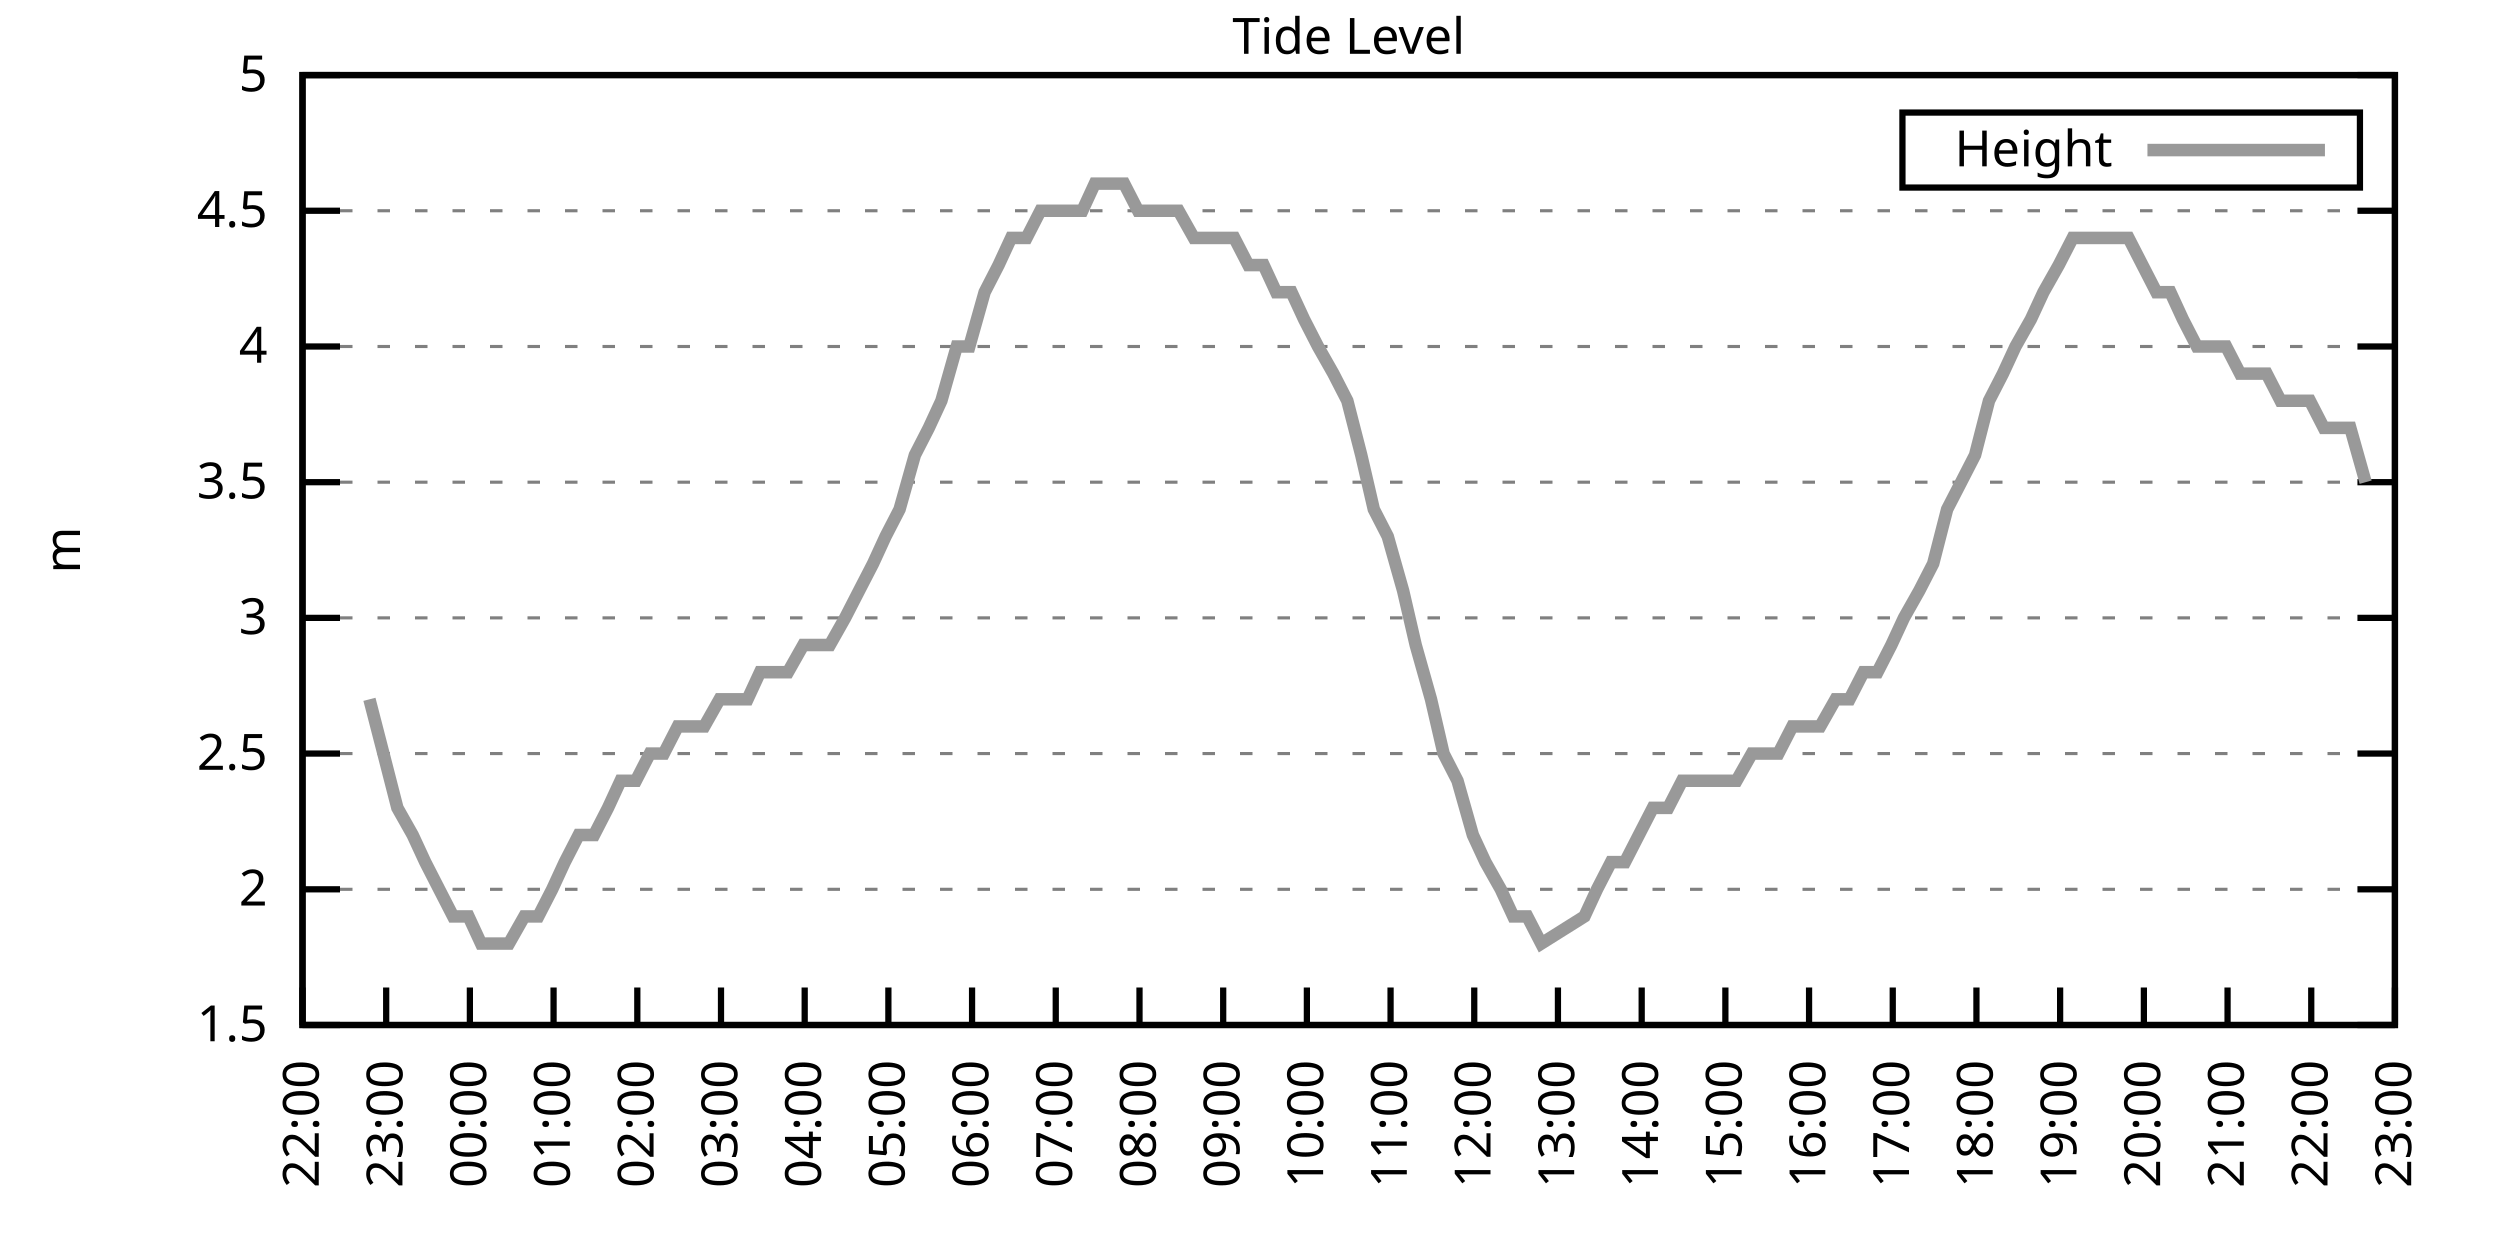
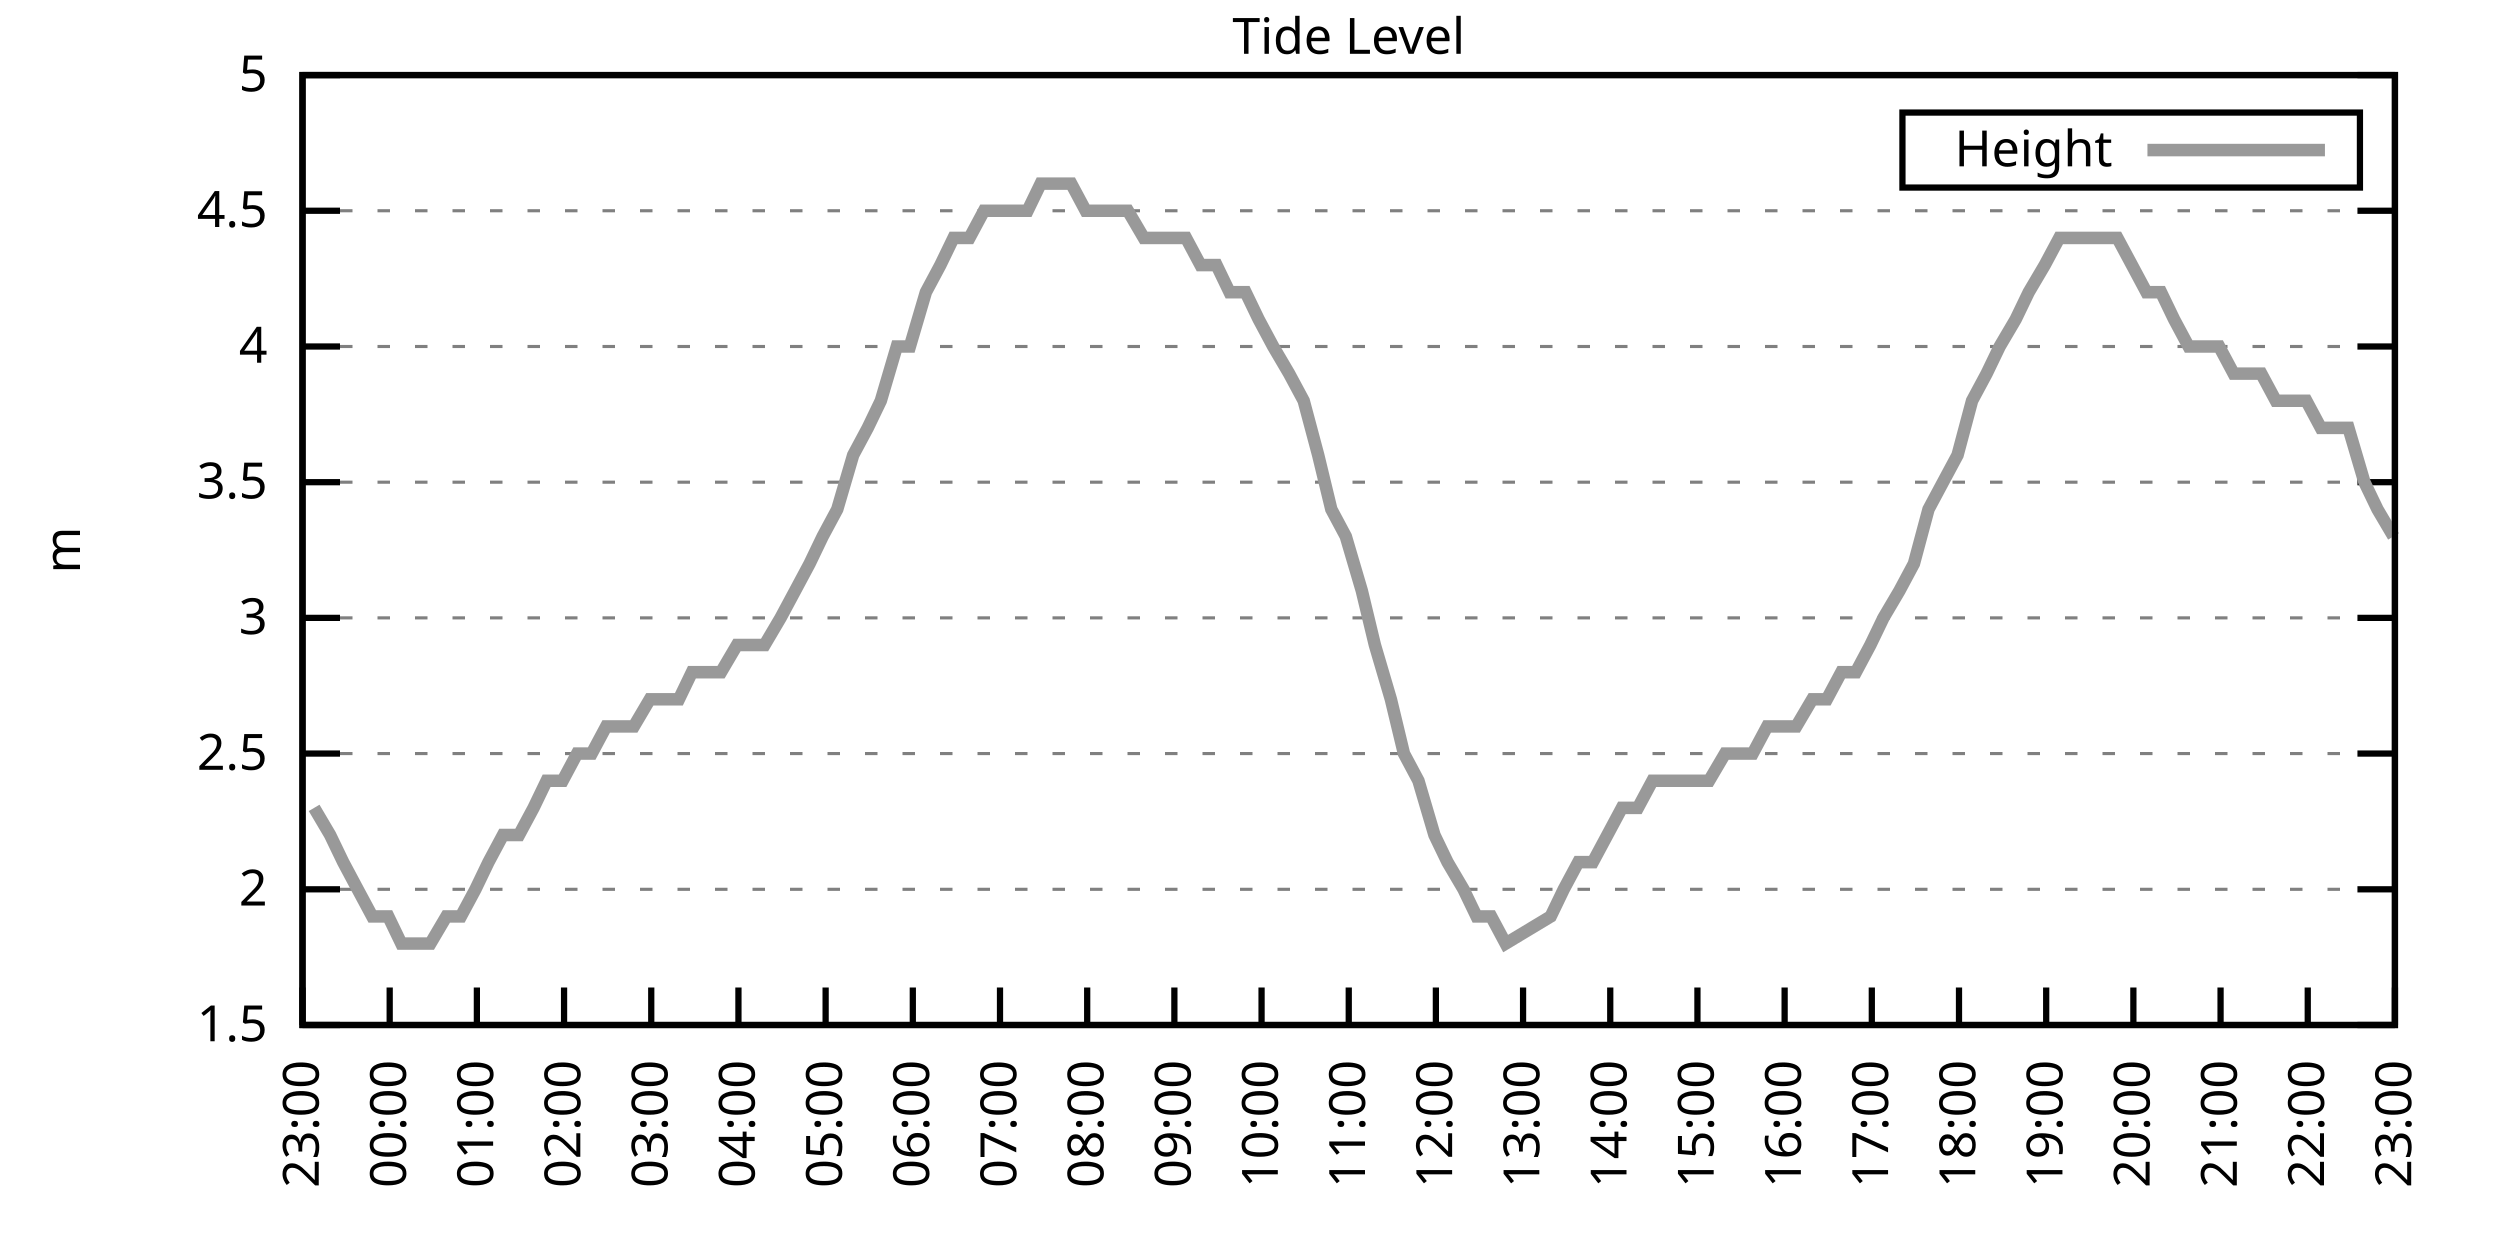
<svg xmlns="http://www.w3.org/2000/svg" xmlns:xlink="http://www.w3.org/1999/xlink" width="400" height="200" viewBox="0 0 400 200">
  <g id="gnuplot_canvas">
    <rect x="0" y="0" width="400" height="200" fill="none" />
    <defs>
      <circle id="gpDot" r="0.5" stroke-width="0.5" stroke="currentColor" />
      <path id="gpPt0" stroke-width="0.333" stroke="currentColor" d="M-1,0 h2 M0,-1 v2" />
      <path id="gpPt1" stroke-width="0.333" stroke="currentColor" d="M-1,-1 L1,1 M1,-1 L-1,1" />
      <path id="gpPt2" stroke-width="0.333" stroke="currentColor" d="M-1,0 L1,0 M0,-1 L0,1 M-1,-1 L1,1 M-1,1 L1,-1" />
      <rect id="gpPt3" stroke-width="0.333" stroke="currentColor" x="-1" y="-1" width="2" height="2" />
      <rect id="gpPt4" stroke-width="0.333" stroke="currentColor" fill="currentColor" x="-1" y="-1" width="2" height="2" />
      <circle id="gpPt5" stroke-width="0.333" stroke="currentColor" cx="0" cy="0" r="1" />
      <use xlink:href="#gpPt5" id="gpPt6" fill="currentColor" stroke="none" />
      <path id="gpPt7" stroke-width="0.333" stroke="currentColor" d="M0,-1.33 L-1.33,0.67 L1.33,0.67 z" />
      <use xlink:href="#gpPt7" id="gpPt8" fill="currentColor" stroke="none" />
      <use xlink:href="#gpPt7" id="gpPt9" stroke="currentColor" transform="rotate(180)" />
      <use xlink:href="#gpPt9" id="gpPt10" fill="currentColor" stroke="none" />
      <use xlink:href="#gpPt3" id="gpPt11" stroke="currentColor" transform="rotate(45)" />
      <use xlink:href="#gpPt11" id="gpPt12" fill="currentColor" stroke="none" />
      <path id="gpPt13" stroke-width="0.333" stroke="currentColor" d="M0,1.330 L1.265,0.411 L0.782,-1.067 L-0.782,-1.076 L-1.265,0.411 z" />
      <use xlink:href="#gpPt13" id="gpPt14" fill="currentColor" stroke="none" />
      <filter id="textbox" filterUnits="objectBoundingBox" x="0" y="0" height="1" width="1">
        <feFlood flood-color="white" flood-opacity="1" result="bgnd" />
        <feComposite in="SourceGraphic" in2="bgnd" operator="atop" />
      </filter>
      <filter id="greybox" filterUnits="objectBoundingBox" x="0" y="0" height="1" width="1">
        <feFlood flood-color="lightgrey" flood-opacity="1" result="grey" />
        <feComposite in="SourceGraphic" in2="grey" operator="atop" />
      </filter>
    </defs>
    <g fill="none" color="white" stroke="currentColor" stroke-width="1.00" stroke-linecap="butt" stroke-linejoin="miter">
</g>
    <g fill="none" color="black" stroke="currentColor" stroke-width="1.00" stroke-linecap="butt" stroke-linejoin="miter">
      <g stroke="none" shape-rendering="crispEdges">
        <polygon fill="rgb(255, 255, 255)" points="48.40,164.00 383.18,164.00 383.18,12.02 48.40,12.02 " />
      </g>
    </g>
    <g fill="none" color="black" stroke="currentColor" stroke-width="1.00" stroke-linecap="butt" stroke-linejoin="miter">
</g>
    <g fill="none" color="black" stroke="black" stroke-width="0.50" stroke-linecap="butt" stroke-linejoin="miter">
</g>
    <g fill="none" color="gray" stroke="currentColor" stroke-width="0.50" stroke-linecap="butt" stroke-linejoin="miter">
      <path stroke="gray" stroke-dasharray="2,4" class="gridline" d="M48.40,164.00 L383.19,164.00  " />
    </g>
    <g fill="none" color="gray" stroke="gray" stroke-width="1.00" stroke-linecap="butt" stroke-linejoin="miter">
</g>
    <g fill="none" color="black" stroke="currentColor" stroke-width="1.00" stroke-linecap="butt" stroke-linejoin="miter">
      <path stroke="black" d="M48.40,164.00 L54.40,164.00 M383.19,164.00 L377.19,164.00  " />
      <g transform="translate(42.80,166.60)" stroke="none" fill="black" font-family="Sans" font-size="8.00" text-anchor="end">
        <text>
          <tspan font-family="Sans"> 1.5</tspan>
        </text>
      </g>
    </g>
    <g fill="none" color="black" stroke="currentColor" stroke-width="1.00" stroke-linecap="butt" stroke-linejoin="miter">
</g>
    <g fill="none" color="black" stroke="black" stroke-width="0.50" stroke-linecap="butt" stroke-linejoin="miter">
</g>
    <g fill="none" color="gray" stroke="currentColor" stroke-width="0.50" stroke-linecap="butt" stroke-linejoin="miter">
      <path stroke="gray" stroke-dasharray="2,4" class="gridline" d="M48.40,142.29 L383.19,142.29  " />
    </g>
    <g fill="none" color="gray" stroke="gray" stroke-width="1.00" stroke-linecap="butt" stroke-linejoin="miter">
</g>
    <g fill="none" color="black" stroke="currentColor" stroke-width="1.00" stroke-linecap="butt" stroke-linejoin="miter">
      <path stroke="black" d="M48.40,142.29 L54.40,142.29 M383.19,142.29 L377.19,142.29  " />
      <g transform="translate(42.80,144.89)" stroke="none" fill="black" font-family="Sans" font-size="8.00" text-anchor="end">
        <text>
          <tspan font-family="Sans"> 2</tspan>
        </text>
      </g>
    </g>
    <g fill="none" color="black" stroke="currentColor" stroke-width="1.00" stroke-linecap="butt" stroke-linejoin="miter">
</g>
    <g fill="none" color="black" stroke="black" stroke-width="0.50" stroke-linecap="butt" stroke-linejoin="miter">
</g>
    <g fill="none" color="gray" stroke="currentColor" stroke-width="0.50" stroke-linecap="butt" stroke-linejoin="miter">
      <path stroke="gray" stroke-dasharray="2,4" class="gridline" d="M48.40,120.57 L383.19,120.57  " />
    </g>
    <g fill="none" color="gray" stroke="gray" stroke-width="1.00" stroke-linecap="butt" stroke-linejoin="miter">
</g>
    <g fill="none" color="black" stroke="currentColor" stroke-width="1.00" stroke-linecap="butt" stroke-linejoin="miter">
      <path stroke="black" d="M48.40,120.57 L54.40,120.57 M383.19,120.57 L377.19,120.57  " />
      <g transform="translate(42.80,123.17)" stroke="none" fill="black" font-family="Sans" font-size="8.00" text-anchor="end">
        <text>
          <tspan font-family="Sans"> 2.5</tspan>
        </text>
      </g>
    </g>
    <g fill="none" color="black" stroke="currentColor" stroke-width="1.00" stroke-linecap="butt" stroke-linejoin="miter">
</g>
    <g fill="none" color="black" stroke="black" stroke-width="0.50" stroke-linecap="butt" stroke-linejoin="miter">
</g>
    <g fill="none" color="gray" stroke="currentColor" stroke-width="0.50" stroke-linecap="butt" stroke-linejoin="miter">
      <path stroke="gray" stroke-dasharray="2,4" class="gridline" d="M48.40,98.86 L383.19,98.86  " />
    </g>
    <g fill="none" color="gray" stroke="gray" stroke-width="1.00" stroke-linecap="butt" stroke-linejoin="miter">
</g>
    <g fill="none" color="black" stroke="currentColor" stroke-width="1.00" stroke-linecap="butt" stroke-linejoin="miter">
      <path stroke="black" d="M48.40,98.86 L54.40,98.86 M383.19,98.86 L377.19,98.86  " />
      <g transform="translate(42.80,101.46)" stroke="none" fill="black" font-family="Sans" font-size="8.00" text-anchor="end">
        <text>
          <tspan font-family="Sans"> 3</tspan>
        </text>
      </g>
    </g>
    <g fill="none" color="black" stroke="currentColor" stroke-width="1.00" stroke-linecap="butt" stroke-linejoin="miter">
</g>
    <g fill="none" color="black" stroke="black" stroke-width="0.50" stroke-linecap="butt" stroke-linejoin="miter">
</g>
    <g fill="none" color="gray" stroke="currentColor" stroke-width="0.50" stroke-linecap="butt" stroke-linejoin="miter">
      <path stroke="gray" stroke-dasharray="2,4" class="gridline" d="M48.40,77.15 L383.19,77.15  " />
    </g>
    <g fill="none" color="gray" stroke="gray" stroke-width="1.00" stroke-linecap="butt" stroke-linejoin="miter">
</g>
    <g fill="none" color="black" stroke="currentColor" stroke-width="1.00" stroke-linecap="butt" stroke-linejoin="miter">
      <path stroke="black" d="M48.40,77.15 L54.40,77.15 M383.19,77.15 L377.19,77.15  " />
      <g transform="translate(42.80,79.75)" stroke="none" fill="black" font-family="Sans" font-size="8.00" text-anchor="end">
        <text>
          <tspan font-family="Sans"> 3.5</tspan>
        </text>
      </g>
    </g>
    <g fill="none" color="black" stroke="currentColor" stroke-width="1.00" stroke-linecap="butt" stroke-linejoin="miter">
</g>
    <g fill="none" color="black" stroke="black" stroke-width="0.50" stroke-linecap="butt" stroke-linejoin="miter">
</g>
    <g fill="none" color="gray" stroke="currentColor" stroke-width="0.50" stroke-linecap="butt" stroke-linejoin="miter">
      <path stroke="gray" stroke-dasharray="2,4" class="gridline" d="M48.40,55.44 L383.19,55.44  " />
    </g>
    <g fill="none" color="gray" stroke="gray" stroke-width="1.00" stroke-linecap="butt" stroke-linejoin="miter">
</g>
    <g fill="none" color="black" stroke="currentColor" stroke-width="1.00" stroke-linecap="butt" stroke-linejoin="miter">
      <path stroke="black" d="M48.40,55.44 L54.40,55.44 M383.19,55.44 L377.19,55.44  " />
      <g transform="translate(42.80,58.04)" stroke="none" fill="black" font-family="Sans" font-size="8.00" text-anchor="end">
        <text>
          <tspan font-family="Sans"> 4</tspan>
        </text>
      </g>
    </g>
    <g fill="none" color="black" stroke="currentColor" stroke-width="1.00" stroke-linecap="butt" stroke-linejoin="miter">
</g>
    <g fill="none" color="black" stroke="black" stroke-width="0.50" stroke-linecap="butt" stroke-linejoin="miter">
</g>
    <g fill="none" color="gray" stroke="currentColor" stroke-width="0.50" stroke-linecap="butt" stroke-linejoin="miter">
      <path stroke="gray" stroke-dasharray="2,4" class="gridline" d="M48.40,33.72 L383.19,33.72  " />
    </g>
    <g fill="none" color="gray" stroke="gray" stroke-width="1.00" stroke-linecap="butt" stroke-linejoin="miter">
</g>
    <g fill="none" color="black" stroke="currentColor" stroke-width="1.00" stroke-linecap="butt" stroke-linejoin="miter">
      <path stroke="black" d="M48.40,33.72 L54.40,33.72 M383.19,33.72 L377.19,33.72  " />
      <g transform="translate(42.80,36.32)" stroke="none" fill="black" font-family="Sans" font-size="8.00" text-anchor="end">
        <text>
          <tspan font-family="Sans"> 4.5</tspan>
        </text>
      </g>
    </g>
    <g fill="none" color="black" stroke="currentColor" stroke-width="1.00" stroke-linecap="butt" stroke-linejoin="miter">
</g>
    <g fill="none" color="black" stroke="black" stroke-width="0.50" stroke-linecap="butt" stroke-linejoin="miter">
</g>
    <g fill="none" color="gray" stroke="currentColor" stroke-width="0.50" stroke-linecap="butt" stroke-linejoin="miter">
      <path stroke="gray" stroke-dasharray="2,4" class="gridline" d="M48.40,12.01 L383.19,12.01  " />
    </g>
    <g fill="none" color="gray" stroke="gray" stroke-width="1.00" stroke-linecap="butt" stroke-linejoin="miter">
</g>
    <g fill="none" color="black" stroke="currentColor" stroke-width="1.00" stroke-linecap="butt" stroke-linejoin="miter">
      <path stroke="black" d="M48.40,12.01 L54.40,12.01 M383.19,12.01 L377.19,12.01  " />
      <g transform="translate(42.80,14.61)" stroke="none" fill="black" font-family="Sans" font-size="8.00" text-anchor="end">
        <text>
          <tspan font-family="Sans"> 5</tspan>
        </text>
      </g>
    </g>
    <g fill="none" color="black" stroke="currentColor" stroke-width="1.00" stroke-linecap="butt" stroke-linejoin="miter">
      <path stroke="black" d="M48.40,164.00 L48.40,158.00  " />
      <g transform="translate(51.00,169.60) rotate(270.00)" stroke="none" fill="black" font-family="Sans" font-size="8.00" text-anchor="end">
        <text>
-           <tspan font-family="Sans">22:00</tspan>
-         </text>
-       </g>
-     </g>
-     <g fill="none" color="black" stroke="currentColor" stroke-width="1.00" stroke-linecap="butt" stroke-linejoin="miter">
-       <path stroke="black" d="M61.79,164.00 L61.79,158.00  " />
-       <g transform="translate(64.39,169.60) rotate(270.00)" stroke="none" fill="black" font-family="Sans" font-size="8.00" text-anchor="end">
-         <text>
          <tspan font-family="Sans">23:00</tspan>
        </text>
      </g>
    </g>
    <g fill="none" color="black" stroke="currentColor" stroke-width="1.00" stroke-linecap="butt" stroke-linejoin="miter">
-       <path stroke="black" d="M75.18,164.00 L75.18,158.00  " />
-       <g transform="translate(77.78,169.60) rotate(270.00)" stroke="none" fill="black" font-family="Sans" font-size="8.00" text-anchor="end">
+       <path stroke="black" d="M62.35,164.00 L62.35,158.00  " />
+       <g transform="translate(64.95,169.60) rotate(270.00)" stroke="none" fill="black" font-family="Sans" font-size="8.00" text-anchor="end">
        <text>
          <tspan font-family="Sans">00:00</tspan>
        </text>
      </g>
    </g>
    <g fill="none" color="black" stroke="currentColor" stroke-width="1.00" stroke-linecap="butt" stroke-linejoin="miter">
-       <path stroke="black" d="M88.57,164.00 L88.57,158.00  " />
-       <g transform="translate(91.17,169.60) rotate(270.00)" stroke="none" fill="black" font-family="Sans" font-size="8.00" text-anchor="end">
+       <path stroke="black" d="M76.30,164.00 L76.30,158.00  " />
+       <g transform="translate(78.90,169.60) rotate(270.00)" stroke="none" fill="black" font-family="Sans" font-size="8.00" text-anchor="end">
        <text>
          <tspan font-family="Sans">01:00</tspan>
        </text>
      </g>
    </g>
    <g fill="none" color="black" stroke="currentColor" stroke-width="1.00" stroke-linecap="butt" stroke-linejoin="miter">
-       <path stroke="black" d="M101.97,164.00 L101.97,158.00  " />
-       <g transform="translate(104.57,169.60) rotate(270.00)" stroke="none" fill="black" font-family="Sans" font-size="8.00" text-anchor="end">
+       <path stroke="black" d="M90.25,164.00 L90.25,158.00  " />
+       <g transform="translate(92.85,169.60) rotate(270.00)" stroke="none" fill="black" font-family="Sans" font-size="8.00" text-anchor="end">
        <text>
          <tspan font-family="Sans">02:00</tspan>
        </text>
      </g>
    </g>
    <g fill="none" color="black" stroke="currentColor" stroke-width="1.00" stroke-linecap="butt" stroke-linejoin="miter">
-       <path stroke="black" d="M115.36,164.00 L115.36,158.00  " />
-       <g transform="translate(117.96,169.60) rotate(270.00)" stroke="none" fill="black" font-family="Sans" font-size="8.00" text-anchor="end">
+       <path stroke="black" d="M104.20,164.00 L104.20,158.00  " />
+       <g transform="translate(106.80,169.60) rotate(270.00)" stroke="none" fill="black" font-family="Sans" font-size="8.00" text-anchor="end">
        <text>
          <tspan font-family="Sans">03:00</tspan>
        </text>
      </g>
    </g>
    <g fill="none" color="black" stroke="currentColor" stroke-width="1.00" stroke-linecap="butt" stroke-linejoin="miter">
-       <path stroke="black" d="M128.75,164.00 L128.75,158.00  " />
-       <g transform="translate(131.35,169.60) rotate(270.00)" stroke="none" fill="black" font-family="Sans" font-size="8.00" text-anchor="end">
+       <path stroke="black" d="M118.15,164.00 L118.15,158.00  " />
+       <g transform="translate(120.75,169.60) rotate(270.00)" stroke="none" fill="black" font-family="Sans" font-size="8.00" text-anchor="end">
        <text>
          <tspan font-family="Sans">04:00</tspan>
        </text>
      </g>
    </g>
    <g fill="none" color="black" stroke="currentColor" stroke-width="1.00" stroke-linecap="butt" stroke-linejoin="miter">
-       <path stroke="black" d="M142.14,164.00 L142.14,158.00  " />
-       <g transform="translate(144.74,169.60) rotate(270.00)" stroke="none" fill="black" font-family="Sans" font-size="8.00" text-anchor="end">
+       <path stroke="black" d="M132.10,164.00 L132.10,158.00  " />
+       <g transform="translate(134.70,169.60) rotate(270.00)" stroke="none" fill="black" font-family="Sans" font-size="8.00" text-anchor="end">
        <text>
          <tspan font-family="Sans">05:00</tspan>
        </text>
      </g>
    </g>
    <g fill="none" color="black" stroke="currentColor" stroke-width="1.00" stroke-linecap="butt" stroke-linejoin="miter">
-       <path stroke="black" d="M155.53,164.00 L155.53,158.00  " />
-       <g transform="translate(158.13,169.60) rotate(270.00)" stroke="none" fill="black" font-family="Sans" font-size="8.00" text-anchor="end">
+       <path stroke="black" d="M146.05,164.00 L146.05,158.00  " />
+       <g transform="translate(148.65,169.60) rotate(270.00)" stroke="none" fill="black" font-family="Sans" font-size="8.00" text-anchor="end">
        <text>
          <tspan font-family="Sans">06:00</tspan>
        </text>
      </g>
    </g>
    <g fill="none" color="black" stroke="currentColor" stroke-width="1.00" stroke-linecap="butt" stroke-linejoin="miter">
-       <path stroke="black" d="M168.92,164.00 L168.92,158.00  " />
-       <g transform="translate(171.52,169.60) rotate(270.00)" stroke="none" fill="black" font-family="Sans" font-size="8.00" text-anchor="end">
+       <path stroke="black" d="M160.00,164.00 L160.00,158.00  " />
+       <g transform="translate(162.60,169.60) rotate(270.00)" stroke="none" fill="black" font-family="Sans" font-size="8.00" text-anchor="end">
        <text>
          <tspan font-family="Sans">07:00</tspan>
        </text>
      </g>
    </g>
    <g fill="none" color="black" stroke="currentColor" stroke-width="1.00" stroke-linecap="butt" stroke-linejoin="miter">
-       <path stroke="black" d="M182.32,164.00 L182.32,158.00  " />
-       <g transform="translate(184.92,169.60) rotate(270.00)" stroke="none" fill="black" font-family="Sans" font-size="8.00" text-anchor="end">
+       <path stroke="black" d="M173.95,164.00 L173.95,158.00  " />
+       <g transform="translate(176.55,169.60) rotate(270.00)" stroke="none" fill="black" font-family="Sans" font-size="8.00" text-anchor="end">
        <text>
          <tspan font-family="Sans">08:00</tspan>
        </text>
      </g>
    </g>
    <g fill="none" color="black" stroke="currentColor" stroke-width="1.00" stroke-linecap="butt" stroke-linejoin="miter">
-       <path stroke="black" d="M195.71,164.00 L195.71,158.00  " />
-       <g transform="translate(198.31,169.60) rotate(270.00)" stroke="none" fill="black" font-family="Sans" font-size="8.00" text-anchor="end">
+       <path stroke="black" d="M187.90,164.00 L187.90,158.00  " />
+       <g transform="translate(190.50,169.60) rotate(270.00)" stroke="none" fill="black" font-family="Sans" font-size="8.00" text-anchor="end">
        <text>
          <tspan font-family="Sans">09:00</tspan>
        </text>
      </g>
    </g>
    <g fill="none" color="black" stroke="currentColor" stroke-width="1.00" stroke-linecap="butt" stroke-linejoin="miter">
-       <path stroke="black" d="M209.10,164.00 L209.10,158.00  " />
-       <g transform="translate(211.70,169.60) rotate(270.00)" stroke="none" fill="black" font-family="Sans" font-size="8.00" text-anchor="end">
+       <path stroke="black" d="M201.85,164.00 L201.85,158.00  " />
+       <g transform="translate(204.45,169.60) rotate(270.00)" stroke="none" fill="black" font-family="Sans" font-size="8.00" text-anchor="end">
        <text>
          <tspan font-family="Sans">10:00</tspan>
        </text>
      </g>
    </g>
    <g fill="none" color="black" stroke="currentColor" stroke-width="1.00" stroke-linecap="butt" stroke-linejoin="miter">
-       <path stroke="black" d="M222.49,164.00 L222.49,158.00  " />
-       <g transform="translate(225.09,169.60) rotate(270.00)" stroke="none" fill="black" font-family="Sans" font-size="8.00" text-anchor="end">
+       <path stroke="black" d="M215.80,164.00 L215.80,158.00  " />
+       <g transform="translate(218.40,169.60) rotate(270.00)" stroke="none" fill="black" font-family="Sans" font-size="8.00" text-anchor="end">
        <text>
          <tspan font-family="Sans">11:00</tspan>
        </text>
      </g>
    </g>
    <g fill="none" color="black" stroke="currentColor" stroke-width="1.00" stroke-linecap="butt" stroke-linejoin="miter">
-       <path stroke="black" d="M235.88,164.00 L235.88,158.00  " />
-       <g transform="translate(238.48,169.60) rotate(270.00)" stroke="none" fill="black" font-family="Sans" font-size="8.00" text-anchor="end">
+       <path stroke="black" d="M229.74,164.00 L229.74,158.00  " />
+       <g transform="translate(232.34,169.60) rotate(270.00)" stroke="none" fill="black" font-family="Sans" font-size="8.00" text-anchor="end">
        <text>
          <tspan font-family="Sans">12:00</tspan>
        </text>
      </g>
    </g>
    <g fill="none" color="black" stroke="currentColor" stroke-width="1.00" stroke-linecap="butt" stroke-linejoin="miter">
-       <path stroke="black" d="M249.27,164.00 L249.27,158.00  " />
-       <g transform="translate(251.87,169.60) rotate(270.00)" stroke="none" fill="black" font-family="Sans" font-size="8.00" text-anchor="end">
+       <path stroke="black" d="M243.69,164.00 L243.69,158.00  " />
+       <g transform="translate(246.29,169.60) rotate(270.00)" stroke="none" fill="black" font-family="Sans" font-size="8.00" text-anchor="end">
        <text>
          <tspan font-family="Sans">13:00</tspan>
        </text>
      </g>
    </g>
    <g fill="none" color="black" stroke="currentColor" stroke-width="1.00" stroke-linecap="butt" stroke-linejoin="miter">
-       <path stroke="black" d="M262.67,164.00 L262.67,158.00  " />
-       <g transform="translate(265.27,169.60) rotate(270.00)" stroke="none" fill="black" font-family="Sans" font-size="8.00" text-anchor="end">
+       <path stroke="black" d="M257.64,164.00 L257.64,158.00  " />
+       <g transform="translate(260.24,169.60) rotate(270.00)" stroke="none" fill="black" font-family="Sans" font-size="8.00" text-anchor="end">
        <text>
          <tspan font-family="Sans">14:00</tspan>
        </text>
      </g>
    </g>
    <g fill="none" color="black" stroke="currentColor" stroke-width="1.00" stroke-linecap="butt" stroke-linejoin="miter">
-       <path stroke="black" d="M276.06,164.00 L276.06,158.00  " />
-       <g transform="translate(278.66,169.60) rotate(270.00)" stroke="none" fill="black" font-family="Sans" font-size="8.00" text-anchor="end">
+       <path stroke="black" d="M271.59,164.00 L271.59,158.00  " />
+       <g transform="translate(274.19,169.60) rotate(270.00)" stroke="none" fill="black" font-family="Sans" font-size="8.00" text-anchor="end">
        <text>
          <tspan font-family="Sans">15:00</tspan>
        </text>
      </g>
    </g>
    <g fill="none" color="black" stroke="currentColor" stroke-width="1.00" stroke-linecap="butt" stroke-linejoin="miter">
-       <path stroke="black" d="M289.45,164.00 L289.45,158.00  " />
-       <g transform="translate(292.05,169.60) rotate(270.00)" stroke="none" fill="black" font-family="Sans" font-size="8.00" text-anchor="end">
+       <path stroke="black" d="M285.54,164.00 L285.54,158.00  " />
+       <g transform="translate(288.14,169.60) rotate(270.00)" stroke="none" fill="black" font-family="Sans" font-size="8.00" text-anchor="end">
        <text>
          <tspan font-family="Sans">16:00</tspan>
        </text>
      </g>
    </g>
    <g fill="none" color="black" stroke="currentColor" stroke-width="1.00" stroke-linecap="butt" stroke-linejoin="miter">
-       <path stroke="black" d="M302.84,164.00 L302.84,158.00  " />
-       <g transform="translate(305.44,169.60) rotate(270.00)" stroke="none" fill="black" font-family="Sans" font-size="8.00" text-anchor="end">
+       <path stroke="black" d="M299.49,164.00 L299.49,158.00  " />
+       <g transform="translate(302.09,169.60) rotate(270.00)" stroke="none" fill="black" font-family="Sans" font-size="8.00" text-anchor="end">
        <text>
          <tspan font-family="Sans">17:00</tspan>
        </text>
      </g>
    </g>
    <g fill="none" color="black" stroke="currentColor" stroke-width="1.00" stroke-linecap="butt" stroke-linejoin="miter">
-       <path stroke="black" d="M316.23,164.00 L316.23,158.00  " />
-       <g transform="translate(318.83,169.60) rotate(270.00)" stroke="none" fill="black" font-family="Sans" font-size="8.00" text-anchor="end">
+       <path stroke="black" d="M313.44,164.00 L313.44,158.00  " />
+       <g transform="translate(316.04,169.60) rotate(270.00)" stroke="none" fill="black" font-family="Sans" font-size="8.00" text-anchor="end">
        <text>
          <tspan font-family="Sans">18:00</tspan>
        </text>
      </g>
    </g>
    <g fill="none" color="black" stroke="currentColor" stroke-width="1.00" stroke-linecap="butt" stroke-linejoin="miter">
-       <path stroke="black" d="M329.62,164.00 L329.62,158.00  " />
-       <g transform="translate(332.22,169.60) rotate(270.00)" stroke="none" fill="black" font-family="Sans" font-size="8.00" text-anchor="end">
+       <path stroke="black" d="M327.39,164.00 L327.39,158.00  " />
+       <g transform="translate(329.99,169.60) rotate(270.00)" stroke="none" fill="black" font-family="Sans" font-size="8.00" text-anchor="end">
        <text>
          <tspan font-family="Sans">19:00</tspan>
        </text>
      </g>
    </g>
    <g fill="none" color="black" stroke="currentColor" stroke-width="1.00" stroke-linecap="butt" stroke-linejoin="miter">
-       <path stroke="black" d="M343.02,164.00 L343.02,158.00  " />
-       <g transform="translate(345.62,169.60) rotate(270.00)" stroke="none" fill="black" font-family="Sans" font-size="8.00" text-anchor="end">
+       <path stroke="black" d="M341.34,164.00 L341.34,158.00  " />
+       <g transform="translate(343.94,169.60) rotate(270.00)" stroke="none" fill="black" font-family="Sans" font-size="8.00" text-anchor="end">
        <text>
          <tspan font-family="Sans">20:00</tspan>
        </text>
      </g>
    </g>
    <g fill="none" color="black" stroke="currentColor" stroke-width="1.00" stroke-linecap="butt" stroke-linejoin="miter">
-       <path stroke="black" d="M356.41,164.00 L356.41,158.00  " />
-       <g transform="translate(359.01,169.60) rotate(270.00)" stroke="none" fill="black" font-family="Sans" font-size="8.00" text-anchor="end">
+       <path stroke="black" d="M355.29,164.00 L355.29,158.00  " />
+       <g transform="translate(357.89,169.60) rotate(270.00)" stroke="none" fill="black" font-family="Sans" font-size="8.00" text-anchor="end">
        <text>
          <tspan font-family="Sans">21:00</tspan>
        </text>
      </g>
    </g>
    <g fill="none" color="black" stroke="currentColor" stroke-width="1.00" stroke-linecap="butt" stroke-linejoin="miter">
-       <path stroke="black" d="M369.80,164.00 L369.80,158.00  " />
-       <g transform="translate(372.40,169.60) rotate(270.00)" stroke="none" fill="black" font-family="Sans" font-size="8.00" text-anchor="end">
+       <path stroke="black" d="M369.24,164.00 L369.24,158.00  " />
+       <g transform="translate(371.84,169.60) rotate(270.00)" stroke="none" fill="black" font-family="Sans" font-size="8.00" text-anchor="end">
        <text>
          <tspan font-family="Sans">22:00</tspan>
        </text>
      </g>
    </g>
    <g fill="none" color="black" stroke="currentColor" stroke-width="1.00" stroke-linecap="butt" stroke-linejoin="miter">
      <path stroke="black" d="M383.19,164.00 L383.19,158.00  " />
      <g transform="translate(385.79,169.60) rotate(270.00)" stroke="none" fill="black" font-family="Sans" font-size="8.00" text-anchor="end">
        <text>
          <tspan font-family="Sans">23:00</tspan>
        </text>
      </g>
    </g>
    <g fill="none" color="black" stroke="currentColor" stroke-width="1.00" stroke-linecap="butt" stroke-linejoin="miter">
</g>
    <g fill="none" color="black" stroke="currentColor" stroke-width="1.00" stroke-linecap="butt" stroke-linejoin="miter">
      <path stroke="black" d="M48.40,12.01 L48.40,164.00 L383.19,164.00 L383.19,12.01 L48.40,12.01 Z  " />
    </g>
    <g fill="none" color="black" stroke="currentColor" stroke-width="1.00" stroke-linecap="butt" stroke-linejoin="miter">
</g>
    <g fill="none" color="black" stroke="currentColor" stroke-width="1.00" stroke-linecap="butt" stroke-linejoin="miter">
      <path stroke="black" d="M304.39,30.01 L304.39,18.01 L377.59,18.01 L377.59,30.01 L304.39,30.01 Z  " />
    </g>
    <g id="Tide_level_plot_1">
      <g fill="none" color="white" stroke="black" stroke-width="2.00" stroke-linecap="butt" stroke-linejoin="miter">
</g>
      <g fill="none" color="black" stroke="currentColor" stroke-width="2.00" stroke-linecap="butt" stroke-linejoin="miter">
        <g transform="translate(337.99,26.61)" stroke="none" fill="black" font-family="Sans" font-size="8.00" text-anchor="end">
          <text>
            <tspan font-family="Sans">Height</tspan>
          </text>
        </g>
      </g>
      <g fill="none" color="black" stroke="currentColor" stroke-width="2.00" stroke-linecap="butt" stroke-linejoin="miter">
-         <path stroke="rgb(153, 153, 153)" d="M343.59,24.01 L371.99,24.01 M59.11,111.89 L61.35,120.57 L63.58,129.26 L66.03,133.60 L68.04,137.94 L70.27,142.29   L72.50,146.63 L74.96,146.63 L76.97,150.97 L79.20,150.97 L81.43,150.97 L83.89,146.63 L86.12,146.63 L88.35,142.29   L90.36,137.94 L92.59,133.60 L95.05,133.60 L97.28,129.26 L99.29,124.92 L101.74,124.92 L103.98,120.57 L106.21,120.57   L108.44,116.23 L110.45,116.23 L112.68,116.23 L115.13,111.89 L117.37,111.89 L119.60,111.89 L121.61,107.55 L123.84,107.55   L126.07,107.55 L128.53,103.20 L130.54,103.20 L132.77,103.20 L135.22,98.86 L137.45,94.52 L139.69,90.18 L141.69,85.83   L143.93,81.49 L146.38,72.81 L148.61,68.46 L150.62,64.12 L153.08,55.44 L155.09,55.44 L157.54,46.75 L159.77,42.41   L161.78,38.07 L164.24,38.07 L166.47,33.72 L168.70,33.72 L170.71,33.72 L173.17,33.72 L175.17,29.38 L177.41,29.38   L179.86,29.38 L182.09,33.72 L184.32,33.72 L186.33,33.72 L188.57,33.72 L191.02,38.07 L193.03,38.07 L195.26,38.07   L197.49,38.07 L199.73,42.41 L202.18,42.41 L204.19,46.75 L206.64,46.75 L208.65,51.09 L210.88,55.44 L213.34,59.78   L215.57,64.12 L217.80,72.81 L219.81,81.49 L222.04,85.83 L224.50,94.52 L226.51,103.20 L228.96,111.89 L230.97,120.57   L233.20,124.92 L235.66,133.60 L237.67,137.94 L240.12,142.29 L242.13,146.63 L244.36,146.63 L246.60,150.97 L253.51,146.63   L255.52,142.29 L257.76,137.94 L259.99,137.94 L262.22,133.60 L264.45,129.26 L266.91,129.26 L269.14,124.92 L271.15,124.92   L273.60,124.92 L275.83,124.92 L277.84,124.92 L280.30,120.57 L282.53,120.57 L284.54,120.57 L286.77,116.23 L289.00,116.23   L291.23,116.23 L293.69,111.89 L295.92,111.89 L298.15,107.55 L300.39,107.55 L302.62,103.20 L304.63,98.86 L307.08,94.52   L309.31,90.18 L311.54,81.49 L313.78,77.15 L316.01,72.81 L318.24,64.12 L320.47,59.78 L322.48,55.44 L324.94,51.09   L326.95,46.75 L329.40,42.41 L331.63,38.07 L333.64,38.07 L336.10,38.07 L338.33,38.07 L340.56,38.07 L342.79,42.41   L345.02,46.75 L347.26,46.75 L349.26,51.09 L351.50,55.44 L353.95,55.44 L356.18,55.44 L358.42,59.78 L360.42,59.78   L362.66,59.78 L364.89,64.12 L367.34,64.12 L369.58,64.12 L371.81,68.46 L373.82,68.46 L376.05,68.46 L378.50,77.15    " />
+         <path stroke="rgb(153, 153, 153)" d="M343.59,24.01 L371.99,24.01 M50.26,129.26 L52.82,133.60 L54.91,137.94 L57.23,142.29 L59.56,146.63 L62.12,146.63   L64.21,150.97 L66.53,150.97 L68.86,150.97 L71.42,146.63 L73.74,146.63 L76.07,142.29 L78.16,137.94 L80.48,133.60   L83.04,133.60 L85.37,129.26 L87.46,124.92 L90.02,124.92 L92.34,120.57 L94.67,120.57 L96.99,116.23 L99.08,116.23   L101.41,116.23 L103.97,111.89 L106.29,111.89 L108.62,111.89 L110.71,107.55 L113.03,107.55 L115.36,107.55 L117.92,103.20   L120.01,103.20 L122.33,103.20 L124.89,98.86 L127.22,94.52 L129.54,90.18 L131.63,85.83 L133.96,81.49 L136.51,72.81   L138.84,68.46 L140.93,64.12 L143.49,55.44 L145.58,55.44 L148.14,46.75 L150.46,42.41 L152.56,38.07 L155.11,38.07   L157.44,33.72 L159.76,33.72 L161.86,33.72 L164.41,33.72 L166.51,29.38 L168.83,29.38 L171.39,29.38 L173.71,33.72   L176.04,33.72 L178.13,33.72 L180.46,33.72 L183.01,38.07 L185.11,38.07 L187.43,38.07 L189.76,38.07 L192.08,42.41   L194.64,42.41 L196.73,46.75 L199.29,46.75 L201.38,51.09 L203.71,55.44 L206.26,59.78 L208.59,64.12 L210.91,72.81   L213.01,81.49 L215.33,85.83 L217.89,94.52 L219.98,103.20 L222.54,111.89 L224.63,120.57 L226.95,124.92 L229.51,133.60   L231.60,137.94 L234.16,142.29 L236.25,146.63 L238.58,146.63 L240.90,150.97 L248.11,146.63 L250.20,142.29 L252.53,137.94   L254.85,137.94 L257.18,133.60 L259.50,129.26 L262.06,129.26 L264.39,124.92 L266.48,124.92 L269.04,124.92 L271.36,124.92   L273.45,124.92 L276.01,120.57 L278.34,120.57 L280.43,120.57 L282.75,116.23 L285.08,116.23 L287.40,116.23 L289.96,111.89   L292.29,111.89 L294.61,107.55 L296.94,107.55 L299.26,103.20 L301.35,98.86 L303.91,94.52 L306.23,90.18 L308.56,81.49   L310.88,77.15 L313.21,72.81 L315.53,64.12 L317.86,59.78 L319.95,55.44 L322.51,51.09 L324.60,46.75 L327.16,42.41   L329.48,38.07 L331.58,38.07 L334.13,38.07 L336.46,38.07 L338.78,38.07 L341.11,42.41 L343.43,46.75 L345.76,46.75   L347.85,51.09 L350.18,55.44 L352.73,55.44 L355.06,55.44 L357.38,59.78 L359.48,59.78 L361.80,59.78 L364.13,64.12   L366.68,64.12 L369.01,64.12 L371.33,68.46 L373.43,68.46 L375.75,68.46 L378.31,77.15 L380.40,81.49 L382.96,85.83    " />
      </g>
    </g>
    <g fill="none" color="black" stroke="currentColor" stroke-width="2.00" stroke-linecap="butt" stroke-linejoin="miter">
</g>
    <g fill="none" color="black" stroke="black" stroke-width="1.00" stroke-linecap="butt" stroke-linejoin="miter">
</g>
    <g fill="none" color="black" stroke="currentColor" stroke-width="1.00" stroke-linecap="butt" stroke-linejoin="miter">
      <path stroke="black" d="M48.40,12.01 L48.40,164.00 L383.19,164.00 L383.19,12.01 L48.40,12.01 Z  " />
      <g transform="translate(12.80,88.01) rotate(270.00)" stroke="none" fill="black" font-family="Sans" font-size="8.00" text-anchor="middle">
        <text>
          <tspan font-family="Sans">m</tspan>
        </text>
      </g>
    </g>
    <g fill="none" color="black" stroke="currentColor" stroke-width="1.00" stroke-linecap="butt" stroke-linejoin="miter">
</g>
    <g fill="none" color="black" stroke="currentColor" stroke-width="1.00" stroke-linecap="butt" stroke-linejoin="miter">
      <g transform="translate(215.79,8.61)" stroke="none" fill="black" font-family="Sans" font-size="8.00" text-anchor="middle">
        <text>
          <tspan font-family="Sans">Tide Level</tspan>
        </text>
      </g>
    </g>
    <g fill="none" color="black" stroke="currentColor" stroke-width="1.00" stroke-linecap="butt" stroke-linejoin="miter">
</g>
  </g>
</svg>
